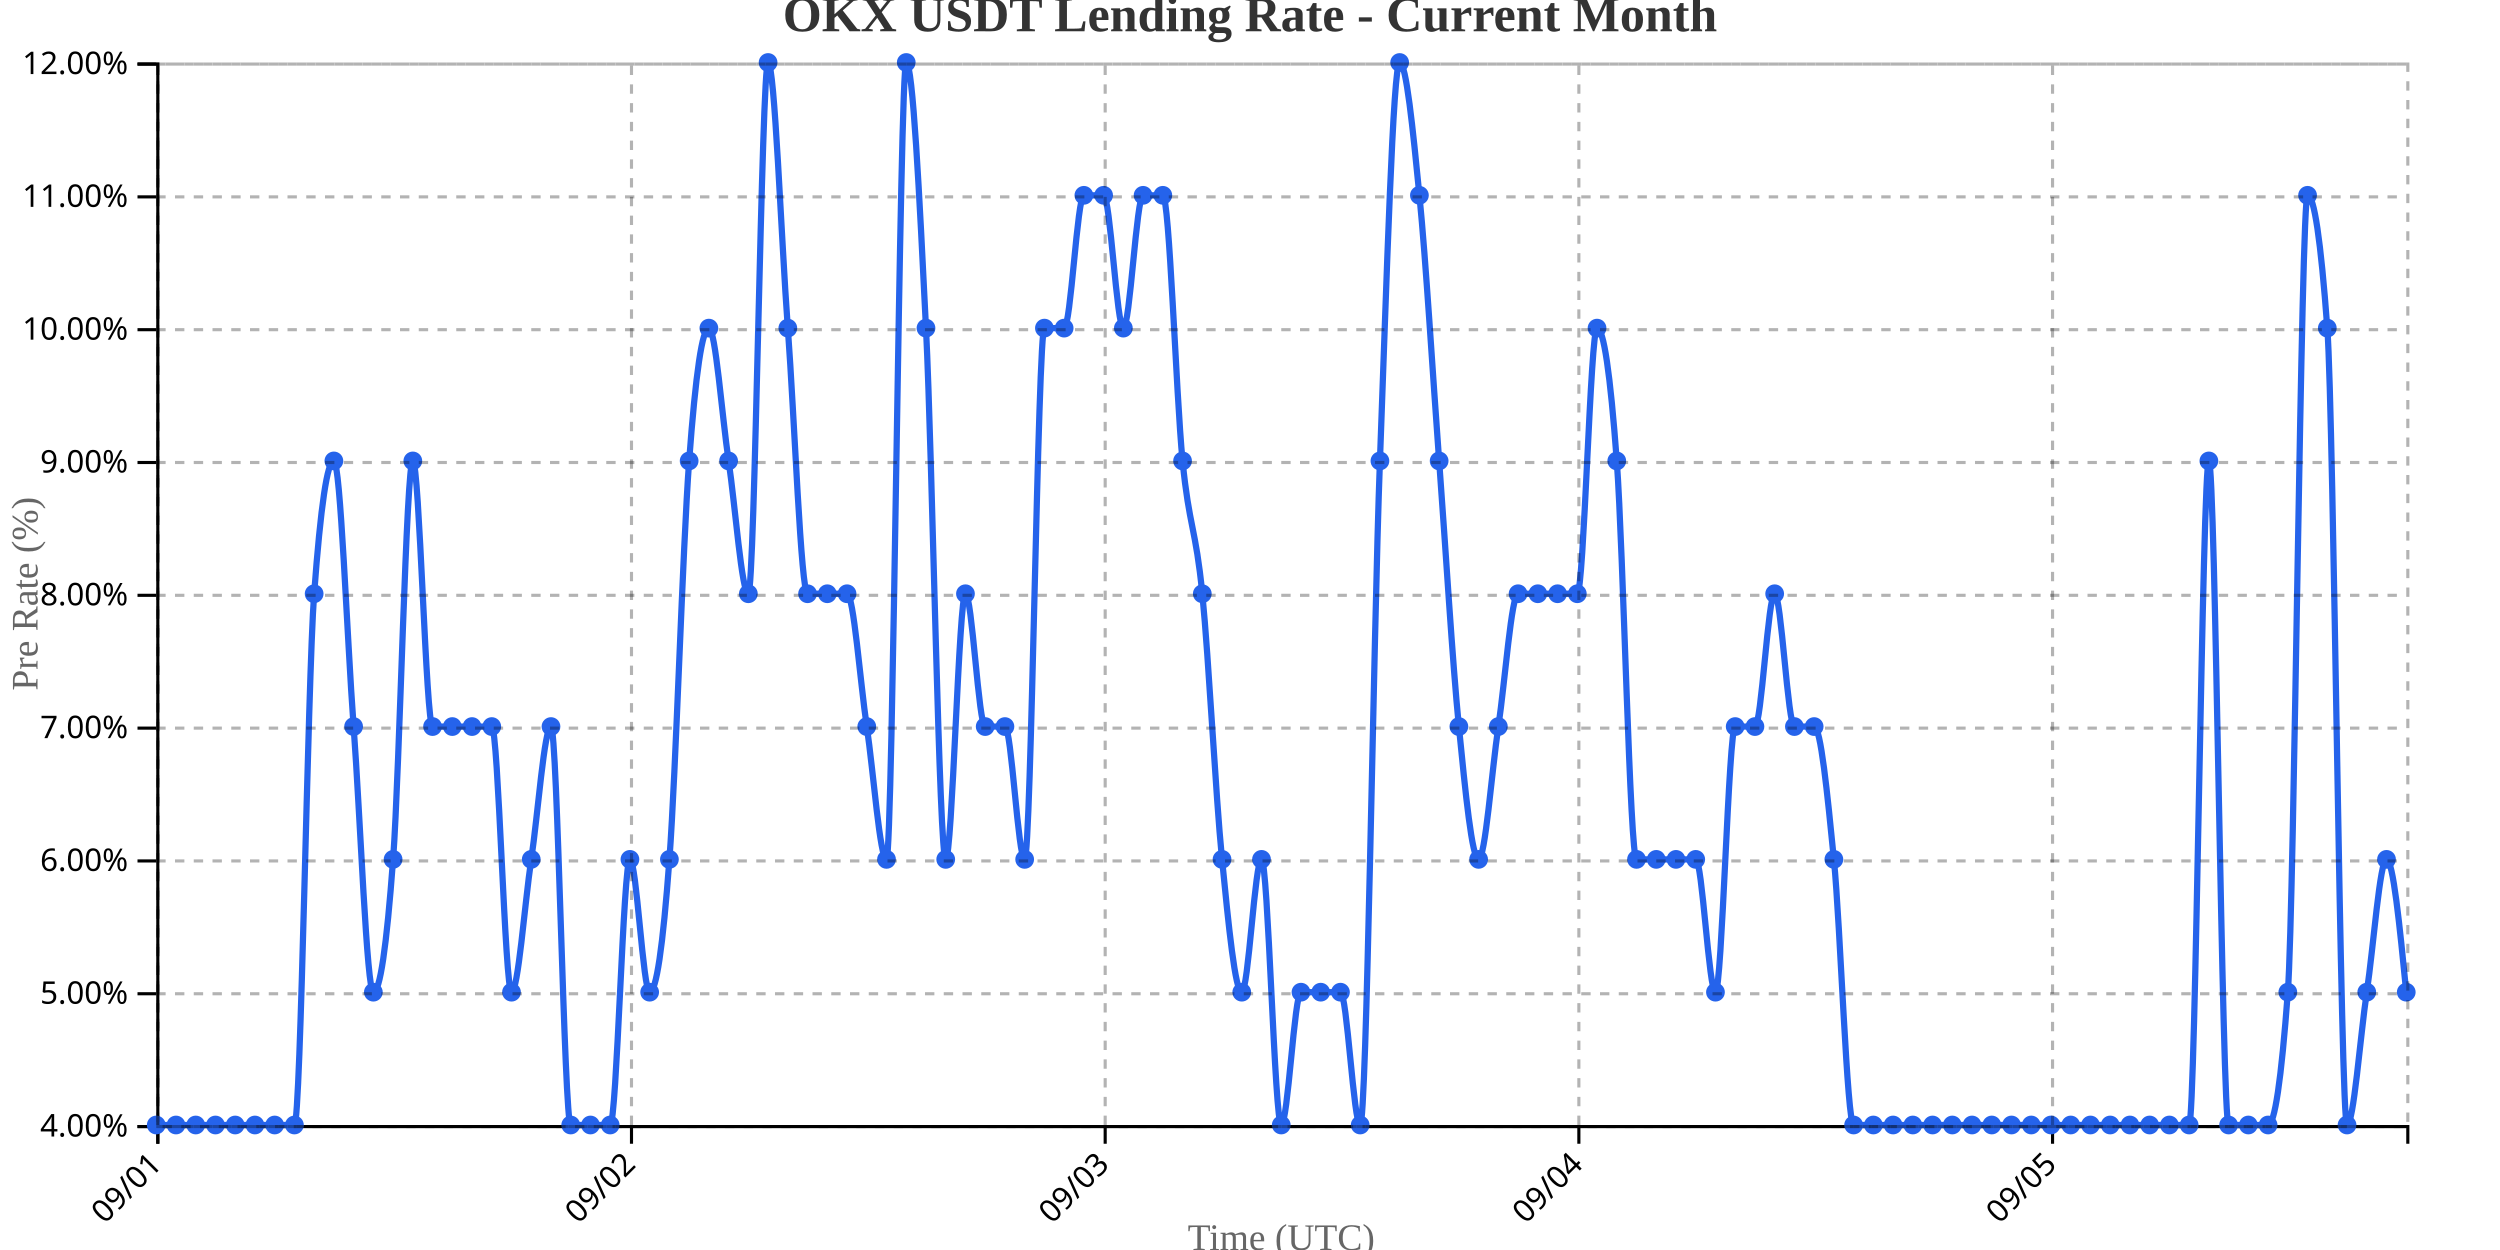
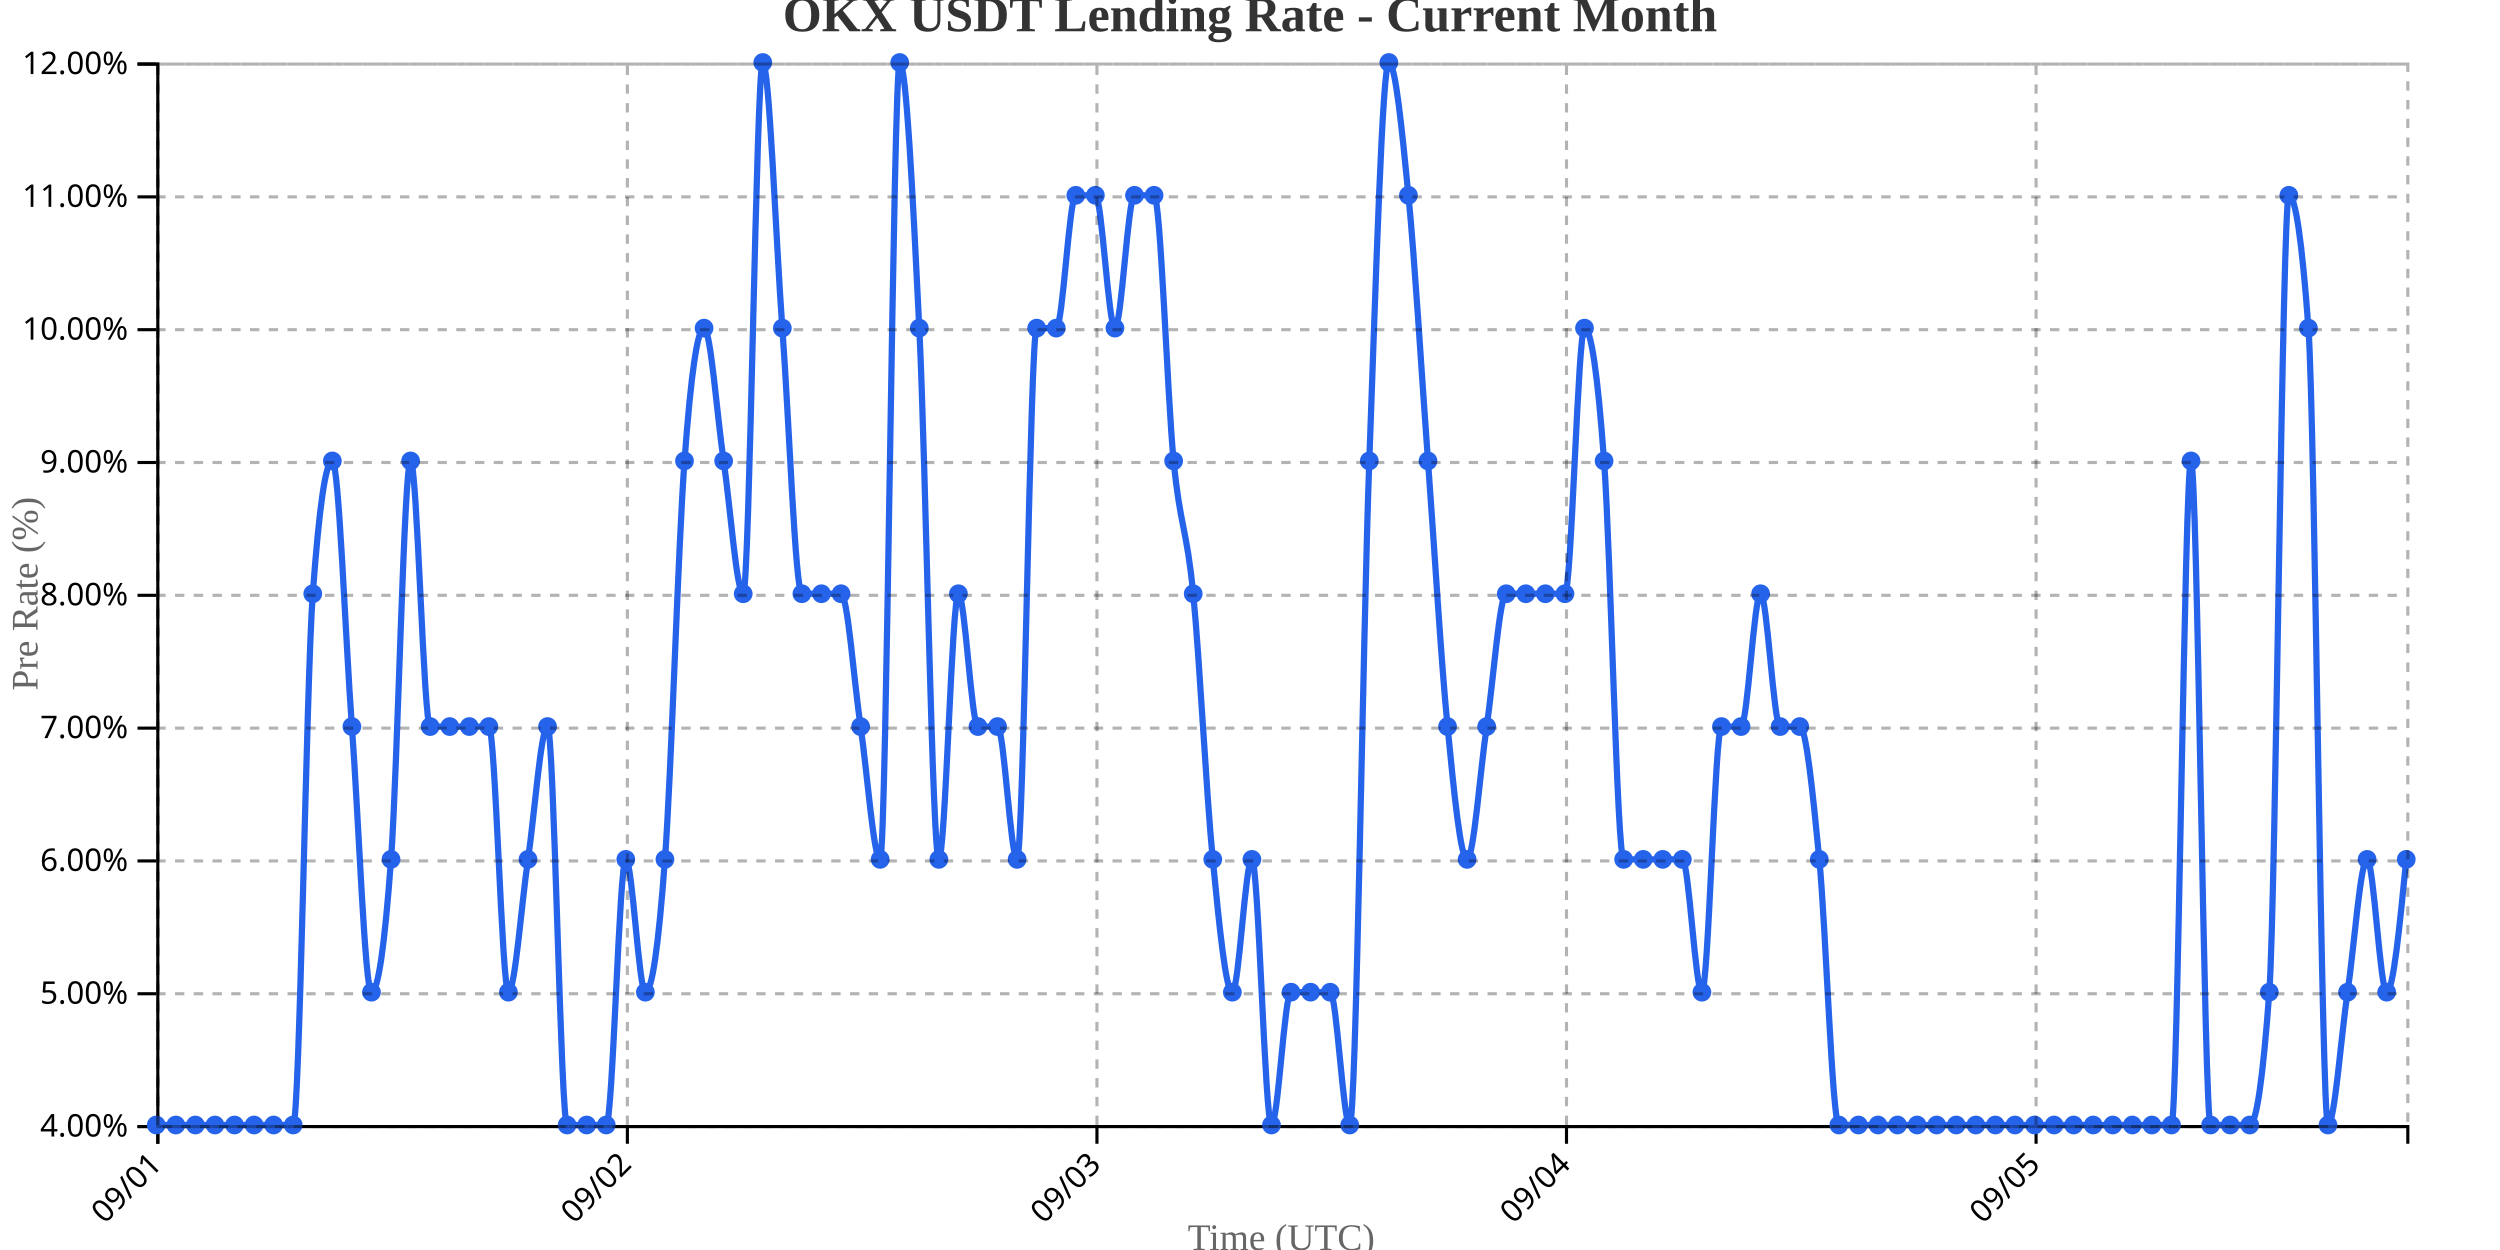
<svg xmlns="http://www.w3.org/2000/svg" width="800" height="400">
  <g transform="translate(50,20)">
    <g transform="translate(0,340)" fill="none" font-size="10" font-family="sans-serif" text-anchor="middle">
      <path class="domain" stroke="currentColor" d="M0.5,6V0.5H720.5V6" />
      <g class="tick" opacity="1" transform="translate(0.5,0)">
        <line stroke="currentColor" y2="6" />
        <text fill="currentColor" y="9" dy=".15em" style="text-anchor: end;" dx="-.8em" transform="rotate(-45)">09/01</text>
      </g>
-       <g class="tick" opacity="1" transform="translate(152.0789,0)">
+       <g class="tick" opacity="1" transform="translate(150.7609,0)">
        <line stroke="currentColor" y2="6" />
        <text fill="currentColor" y="9" dy=".15em" style="text-anchor: end;" dx="-.8em" transform="rotate(-45)">09/02</text>
      </g>
-       <g class="tick" opacity="1" transform="translate(303.6579,0)">
+       <g class="tick" opacity="1" transform="translate(301.0217,0)">
        <line stroke="currentColor" y2="6" />
        <text fill="currentColor" y="9" dy=".15em" style="text-anchor: end;" dx="-.8em" transform="rotate(-45)">09/03</text>
      </g>
-       <g class="tick" opacity="1" transform="translate(455.2368,0)">
+       <g class="tick" opacity="1" transform="translate(451.2826,0)">
        <line stroke="currentColor" y2="6" />
        <text fill="currentColor" y="9" dy=".15em" style="text-anchor: end;" dx="-.8em" transform="rotate(-45)">09/04</text>
      </g>
-       <g class="tick" opacity="1" transform="translate(606.8158,0)">
+       <g class="tick" opacity="1" transform="translate(601.5435,0)">
        <line stroke="currentColor" y2="6" />
        <text fill="currentColor" y="9" dy=".15em" style="text-anchor: end;" dx="-.8em" transform="rotate(-45)">09/05</text>
      </g>
    </g>
    <g fill="none" font-size="10" font-family="sans-serif" text-anchor="end">
      <path class="domain" stroke="currentColor" d="M-6,340.5H0.5V0.5H-6" />
      <g class="tick" opacity="1" transform="translate(0,340.5)">
        <line stroke="currentColor" x2="-6" />
        <text fill="currentColor" x="-9" dy="0.32em">4.00%</text>
      </g>
      <g class="tick" opacity="1" transform="translate(0,298)">
        <line stroke="currentColor" x2="-6" />
        <text fill="currentColor" x="-9" dy="0.32em">5.00%</text>
      </g>
      <g class="tick" opacity="1" transform="translate(0,255.5)">
        <line stroke="currentColor" x2="-6" />
        <text fill="currentColor" x="-9" dy="0.32em">6.00%</text>
      </g>
      <g class="tick" opacity="1" transform="translate(0,213)">
        <line stroke="currentColor" x2="-6" />
        <text fill="currentColor" x="-9" dy="0.32em">7.00%</text>
      </g>
      <g class="tick" opacity="1" transform="translate(0,170.5)">
        <line stroke="currentColor" x2="-6" />
        <text fill="currentColor" x="-9" dy="0.32em">8.00%</text>
      </g>
      <g class="tick" opacity="1" transform="translate(0,128)">
        <line stroke="currentColor" x2="-6" />
        <text fill="currentColor" x="-9" dy="0.32em">9.00%</text>
      </g>
      <g class="tick" opacity="1" transform="translate(0,85.5)">
        <line stroke="currentColor" x2="-6" />
        <text fill="currentColor" x="-9" dy="0.32em">10.00%</text>
      </g>
      <g class="tick" opacity="1" transform="translate(0,43)">
        <line stroke="currentColor" x2="-6" />
        <text fill="currentColor" x="-9" dy="0.32em">11.00%</text>
      </g>
      <g class="tick" opacity="1" transform="translate(0,0.5)">
        <line stroke="currentColor" x2="-6" />
        <text fill="currentColor" x="-9" dy="0.32em">12.00%</text>
      </g>
    </g>
    <text transform="rotate(-90)" y="-50" x="-170" dy="1em" style="text-anchor: middle; font-size: 12px; fill: #666;">Pre Rate (%)</text>
    <text transform="translate(360, 380)" style="text-anchor: middle; font-size: 12px; fill: #666;">Time (UTC)</text>
-     <path fill="none" stroke="#2563eb" stroke-width="2" d="M0,340C2.105,340,4.211,340,6.316,340C8.421,340,10.526,340,12.632,340C14.737,340,16.842,340,18.947,340C21.053,340,23.158,340,25.263,340C27.368,340,29.474,340,31.579,340C33.684,340,35.789,340,37.895,340C40,340,42.105,340,44.211,340C46.316,340,48.421,198.333,50.526,170C52.632,141.667,54.737,127.5,56.842,127.5C58.947,127.5,61.053,184.167,63.158,212.5C65.263,240.833,67.368,297.5,69.474,297.5C71.579,297.5,73.684,283.333,75.789,255C77.895,226.667,80,127.5,82.105,127.5C84.211,127.5,86.316,212.5,88.421,212.5C90.526,212.5,92.632,212.5,94.737,212.5C96.842,212.5,98.947,212.5,101.053,212.5C103.158,212.5,105.263,212.5,107.368,212.5C109.474,212.5,111.579,297.5,113.684,297.5C115.789,297.5,117.895,269.167,120,255C122.105,240.833,124.211,212.5,126.316,212.5C128.421,212.5,130.526,340,132.632,340C134.737,340,136.842,340,138.947,340C141.053,340,143.158,340,145.263,340C147.368,340,149.474,255,151.579,255C153.684,255,155.789,297.5,157.895,297.5C160,297.5,162.105,283.333,164.211,255C166.316,226.667,168.421,155.833,170.526,127.5C172.632,99.167,174.737,85,176.842,85C178.947,85,181.053,113.333,183.158,127.5C185.263,141.667,187.368,170,189.474,170C191.579,170,193.684,0,195.789,0C197.895,0,200,56.667,202.105,85C204.211,113.333,206.316,170,208.421,170C210.526,170,212.632,170,214.737,170C216.842,170,218.947,170,221.053,170C223.158,170,225.263,198.333,227.368,212.5C229.474,226.667,231.579,255,233.684,255C235.789,255,237.895,0,240,0C242.105,0,244.211,42.5,246.316,85C248.421,127.5,250.526,255,252.632,255C254.737,255,256.842,170,258.947,170C261.053,170,263.158,212.5,265.263,212.5C267.368,212.5,269.474,212.5,271.579,212.5C273.684,212.5,275.789,255,277.895,255C280,255,282.105,85,284.211,85C286.316,85,288.421,85,290.526,85C292.632,85,294.737,42.5,296.842,42.5C298.947,42.5,301.053,42.5,303.158,42.5C305.263,42.5,307.368,85,309.474,85C311.579,85,313.684,42.5,315.789,42.5C317.895,42.5,320,42.5,322.105,42.5C324.211,42.5,326.316,106.25,328.421,127.5C330.526,148.75,332.632,148.75,334.737,170C336.842,191.25,338.947,233.75,341.053,255C343.158,276.25,345.263,297.5,347.368,297.5C349.474,297.5,351.579,255,353.684,255C355.789,255,357.895,340,360,340C362.105,340,364.211,297.5,366.316,297.5C368.421,297.5,370.526,297.5,372.632,297.5C374.737,297.5,376.842,297.5,378.947,297.5C381.053,297.5,383.158,340,385.263,340C387.368,340,389.474,184.167,391.579,127.5C393.684,70.833,395.789,0,397.895,0C400,0,402.105,21.25,404.211,42.5C406.316,63.75,408.421,99.167,410.526,127.5C412.632,155.833,414.737,191.25,416.842,212.5C418.947,233.75,421.053,255,423.158,255C425.263,255,427.368,226.667,429.474,212.5C431.579,198.333,433.684,170,435.789,170C437.895,170,440,170,442.105,170C444.211,170,446.316,170,448.421,170C450.526,170,452.632,170,454.737,170C456.842,170,458.947,85,461.053,85C463.158,85,465.263,99.167,467.368,127.5C469.474,155.833,471.579,255,473.684,255C475.789,255,477.895,255,480,255C482.105,255,484.211,255,486.316,255C488.421,255,490.526,255,492.632,255C494.737,255,496.842,297.5,498.947,297.5C501.053,297.5,503.158,212.5,505.263,212.5C507.368,212.5,509.474,212.5,511.579,212.5C513.684,212.5,515.789,170,517.895,170C520,170,522.105,212.5,524.211,212.5C526.316,212.5,528.421,212.5,530.526,212.5C532.632,212.5,534.737,233.75,536.842,255C538.947,276.25,541.053,340,543.158,340C545.263,340,547.368,340,549.474,340C551.579,340,553.684,340,555.789,340C557.895,340,560,340,562.105,340C564.211,340,566.316,340,568.421,340C570.526,340,572.632,340,574.737,340C576.842,340,578.947,340,581.053,340C583.158,340,585.263,340,587.368,340C589.474,340,591.579,340,593.684,340C595.789,340,597.895,340,600,340C602.105,340,604.211,340,606.316,340C608.421,340,610.526,340,612.632,340C614.737,340,616.842,340,618.947,340C621.053,340,623.158,340,625.263,340C627.368,340,629.474,340,631.579,340C633.684,340,635.789,340,637.895,340C640,340,642.105,340,644.211,340C646.316,340,648.421,340,650.526,340C652.632,340,654.737,127.5,656.842,127.5C658.947,127.5,661.053,340,663.158,340C665.263,340,667.368,340,669.474,340C671.579,340,673.684,340,675.789,340C677.895,340,680,325.833,682.105,297.5C684.211,269.167,686.316,42.5,688.421,42.5C690.526,42.5,692.632,56.667,694.737,85C696.842,113.333,698.947,340,701.053,340C703.158,340,705.263,311.667,707.368,297.5C709.474,283.333,711.579,255,713.684,255C715.789,255,717.895,276.25,720,297.5" />
+     <path fill="none" stroke="#2563eb" stroke-width="2" d="M0,340C2.087,340,4.174,340,6.261,340C8.348,340,10.435,340,12.522,340C14.609,340,16.696,340,18.783,340C20.87,340,22.957,340,25.043,340C27.13,340,29.217,340,31.304,340C33.391,340,35.478,340,37.565,340C39.652,340,41.739,340,43.826,340C45.913,340,48,198.333,50.087,170C52.174,141.667,54.261,127.5,56.348,127.5C58.435,127.5,60.522,184.167,62.609,212.5C64.696,240.833,66.783,297.5,68.87,297.5C70.957,297.5,73.043,283.333,75.13,255C77.217,226.667,79.304,127.5,81.391,127.5C83.478,127.5,85.565,212.5,87.652,212.5C89.739,212.5,91.826,212.5,93.913,212.5C96,212.5,98.087,212.5,100.174,212.5C102.261,212.5,104.348,212.5,106.435,212.5C108.522,212.5,110.609,297.5,112.696,297.5C114.783,297.5,116.87,269.167,118.957,255C121.043,240.833,123.13,212.5,125.217,212.5C127.304,212.5,129.391,340,131.478,340C133.565,340,135.652,340,137.739,340C139.826,340,141.913,340,144,340C146.087,340,148.174,255,150.261,255C152.348,255,154.435,297.5,156.522,297.5C158.609,297.5,160.696,283.333,162.783,255C164.87,226.667,166.957,155.833,169.043,127.5C171.13,99.167,173.217,85,175.304,85C177.391,85,179.478,113.333,181.565,127.5C183.652,141.667,185.739,170,187.826,170C189.913,170,192,0,194.087,0C196.174,0,198.261,56.667,200.348,85C202.435,113.333,204.522,170,206.609,170C208.696,170,210.783,170,212.87,170C214.957,170,217.043,170,219.13,170C221.217,170,223.304,198.333,225.391,212.5C227.478,226.667,229.565,255,231.652,255C233.739,255,235.826,0,237.913,0C240,0,242.087,42.5,244.174,85C246.261,127.5,248.348,255,250.435,255C252.522,255,254.609,170,256.696,170C258.783,170,260.87,212.5,262.957,212.5C265.043,212.5,267.13,212.5,269.217,212.5C271.304,212.5,273.391,255,275.478,255C277.565,255,279.652,85,281.739,85C283.826,85,285.913,85,288,85C290.087,85,292.174,42.5,294.261,42.5C296.348,42.5,298.435,42.5,300.522,42.5C302.609,42.5,304.696,85,306.783,85C308.87,85,310.957,42.5,313.043,42.5C315.13,42.5,317.217,42.5,319.304,42.5C321.391,42.5,323.478,106.25,325.565,127.5C327.652,148.75,329.739,148.75,331.826,170C333.913,191.25,336,233.75,338.087,255C340.174,276.25,342.261,297.5,344.348,297.5C346.435,297.5,348.522,255,350.609,255C352.696,255,354.783,340,356.87,340C358.957,340,361.043,297.5,363.13,297.5C365.217,297.5,367.304,297.5,369.391,297.5C371.478,297.5,373.565,297.5,375.652,297.5C377.739,297.5,379.826,340,381.913,340C384,340,386.087,184.167,388.174,127.5C390.261,70.833,392.348,0,394.435,0C396.522,0,398.609,21.25,400.696,42.5C402.783,63.75,404.87,99.167,406.957,127.5C409.043,155.833,411.13,191.25,413.217,212.5C415.304,233.75,417.391,255,419.478,255C421.565,255,423.652,226.667,425.739,212.5C427.826,198.333,429.913,170,432,170C434.087,170,436.174,170,438.261,170C440.348,170,442.435,170,444.522,170C446.609,170,448.696,170,450.783,170C452.87,170,454.957,85,457.043,85C459.13,85,461.217,99.167,463.304,127.5C465.391,155.833,467.478,255,469.565,255C471.652,255,473.739,255,475.826,255C477.913,255,480,255,482.087,255C484.174,255,486.261,255,488.348,255C490.435,255,492.522,297.5,494.609,297.5C496.696,297.5,498.783,212.5,500.87,212.5C502.957,212.5,505.043,212.5,507.13,212.5C509.217,212.5,511.304,170,513.391,170C515.478,170,517.565,212.5,519.652,212.5C521.739,212.5,523.826,212.5,525.913,212.5C528,212.5,530.087,233.75,532.174,255C534.261,276.25,536.348,340,538.435,340C540.522,340,542.609,340,544.696,340C546.783,340,548.87,340,550.957,340C553.043,340,555.13,340,557.217,340C559.304,340,561.391,340,563.478,340C565.565,340,567.652,340,569.739,340C571.826,340,573.913,340,576,340C578.087,340,580.174,340,582.261,340C584.348,340,586.435,340,588.522,340C590.609,340,592.696,340,594.783,340C596.87,340,598.957,340,601.043,340C603.13,340,605.217,340,607.304,340C609.391,340,611.478,340,613.565,340C615.652,340,617.739,340,619.826,340C621.913,340,624,340,626.087,340C628.174,340,630.261,340,632.348,340C634.435,340,636.522,340,638.609,340C640.696,340,642.783,340,644.87,340C646.957,340,649.043,127.5,651.13,127.5C653.217,127.5,655.304,340,657.391,340C659.478,340,661.565,340,663.652,340C665.739,340,667.826,340,669.913,340C672,340,674.087,325.833,676.174,297.5C678.261,269.167,680.348,42.5,682.435,42.5C684.522,42.5,686.609,56.667,688.696,85C690.783,113.333,692.87,340,694.957,340C697.043,340,699.13,311.667,701.217,297.5C703.304,283.333,705.391,255,707.478,255C709.565,255,711.652,297.5,713.739,297.5C715.826,297.5,717.913,276.25,720,255" />
    <circle class="dot" cx="0" cy="340" r="3" fill="#2563eb" />
-     <circle class="dot" cx="6.316" cy="340" r="3" fill="#2563eb" />
-     <circle class="dot" cx="12.632" cy="340" r="3" fill="#2563eb" />
-     <circle class="dot" cx="18.947" cy="340" r="3" fill="#2563eb" />
-     <circle class="dot" cx="25.263" cy="340" r="3" fill="#2563eb" />
-     <circle class="dot" cx="31.579" cy="340" r="3" fill="#2563eb" />
-     <circle class="dot" cx="37.895" cy="340" r="3" fill="#2563eb" />
-     <circle class="dot" cx="44.211" cy="340" r="3" fill="#2563eb" />
-     <circle class="dot" cx="50.526" cy="170" r="3" fill="#2563eb" />
-     <circle class="dot" cx="56.842" cy="127.5" r="3" fill="#2563eb" />
-     <circle class="dot" cx="63.158" cy="212.5" r="3" fill="#2563eb" />
-     <circle class="dot" cx="69.474" cy="297.5" r="3" fill="#2563eb" />
-     <circle class="dot" cx="75.789" cy="255" r="3" fill="#2563eb" />
-     <circle class="dot" cx="82.105" cy="127.5" r="3" fill="#2563eb" />
-     <circle class="dot" cx="88.421" cy="212.5" r="3" fill="#2563eb" />
-     <circle class="dot" cx="94.737" cy="212.5" r="3" fill="#2563eb" />
-     <circle class="dot" cx="101.053" cy="212.5" r="3" fill="#2563eb" />
-     <circle class="dot" cx="107.368" cy="212.5" r="3" fill="#2563eb" />
-     <circle class="dot" cx="113.684" cy="297.5" r="3" fill="#2563eb" />
-     <circle class="dot" cx="120" cy="255" r="3" fill="#2563eb" />
-     <circle class="dot" cx="126.316" cy="212.5" r="3" fill="#2563eb" />
-     <circle class="dot" cx="132.632" cy="340" r="3" fill="#2563eb" />
-     <circle class="dot" cx="138.947" cy="340" r="3" fill="#2563eb" />
-     <circle class="dot" cx="145.263" cy="340" r="3" fill="#2563eb" />
-     <circle class="dot" cx="151.579" cy="255" r="3" fill="#2563eb" />
-     <circle class="dot" cx="157.895" cy="297.5" r="3" fill="#2563eb" />
-     <circle class="dot" cx="164.211" cy="255" r="3" fill="#2563eb" />
-     <circle class="dot" cx="170.526" cy="127.5" r="3" fill="#2563eb" />
-     <circle class="dot" cx="176.842" cy="85" r="3" fill="#2563eb" />
-     <circle class="dot" cx="183.158" cy="127.5" r="3" fill="#2563eb" />
-     <circle class="dot" cx="189.474" cy="170" r="3" fill="#2563eb" />
-     <circle class="dot" cx="195.789" cy="0" r="3" fill="#2563eb" />
-     <circle class="dot" cx="202.105" cy="85" r="3" fill="#2563eb" />
-     <circle class="dot" cx="208.421" cy="170" r="3" fill="#2563eb" />
-     <circle class="dot" cx="214.737" cy="170" r="3" fill="#2563eb" />
-     <circle class="dot" cx="221.053" cy="170" r="3" fill="#2563eb" />
-     <circle class="dot" cx="227.368" cy="212.5" r="3" fill="#2563eb" />
-     <circle class="dot" cx="233.684" cy="255" r="3" fill="#2563eb" />
-     <circle class="dot" cx="240" cy="0" r="3" fill="#2563eb" />
-     <circle class="dot" cx="246.316" cy="85" r="3" fill="#2563eb" />
-     <circle class="dot" cx="252.632" cy="255" r="3" fill="#2563eb" />
-     <circle class="dot" cx="258.947" cy="170" r="3" fill="#2563eb" />
-     <circle class="dot" cx="265.263" cy="212.5" r="3" fill="#2563eb" />
-     <circle class="dot" cx="271.579" cy="212.5" r="3" fill="#2563eb" />
-     <circle class="dot" cx="277.895" cy="255" r="3" fill="#2563eb" />
-     <circle class="dot" cx="284.211" cy="85" r="3" fill="#2563eb" />
-     <circle class="dot" cx="290.526" cy="85" r="3" fill="#2563eb" />
-     <circle class="dot" cx="296.842" cy="42.5" r="3" fill="#2563eb" />
-     <circle class="dot" cx="303.158" cy="42.5" r="3" fill="#2563eb" />
-     <circle class="dot" cx="309.474" cy="85" r="3" fill="#2563eb" />
-     <circle class="dot" cx="315.789" cy="42.5" r="3" fill="#2563eb" />
-     <circle class="dot" cx="322.105" cy="42.5" r="3" fill="#2563eb" />
-     <circle class="dot" cx="328.421" cy="127.5" r="3" fill="#2563eb" />
-     <circle class="dot" cx="334.737" cy="170" r="3" fill="#2563eb" />
-     <circle class="dot" cx="341.053" cy="255" r="3" fill="#2563eb" />
-     <circle class="dot" cx="347.368" cy="297.5" r="3" fill="#2563eb" />
-     <circle class="dot" cx="353.684" cy="255" r="3" fill="#2563eb" />
-     <circle class="dot" cx="360" cy="340" r="3" fill="#2563eb" />
-     <circle class="dot" cx="366.316" cy="297.5" r="3" fill="#2563eb" />
-     <circle class="dot" cx="372.632" cy="297.5" r="3" fill="#2563eb" />
-     <circle class="dot" cx="378.947" cy="297.5" r="3" fill="#2563eb" />
-     <circle class="dot" cx="385.263" cy="340" r="3" fill="#2563eb" />
-     <circle class="dot" cx="391.579" cy="127.5" r="3" fill="#2563eb" />
-     <circle class="dot" cx="397.895" cy="0" r="3" fill="#2563eb" />
-     <circle class="dot" cx="404.211" cy="42.5" r="3" fill="#2563eb" />
-     <circle class="dot" cx="410.526" cy="127.5" r="3" fill="#2563eb" />
-     <circle class="dot" cx="416.842" cy="212.5" r="3" fill="#2563eb" />
-     <circle class="dot" cx="423.158" cy="255" r="3" fill="#2563eb" />
-     <circle class="dot" cx="429.474" cy="212.5" r="3" fill="#2563eb" />
-     <circle class="dot" cx="435.789" cy="170" r="3" fill="#2563eb" />
-     <circle class="dot" cx="442.105" cy="170" r="3" fill="#2563eb" />
-     <circle class="dot" cx="448.421" cy="170" r="3" fill="#2563eb" />
-     <circle class="dot" cx="454.737" cy="170" r="3" fill="#2563eb" />
-     <circle class="dot" cx="461.053" cy="85" r="3" fill="#2563eb" />
-     <circle class="dot" cx="467.368" cy="127.5" r="3" fill="#2563eb" />
-     <circle class="dot" cx="473.684" cy="255" r="3" fill="#2563eb" />
-     <circle class="dot" cx="480" cy="255" r="3" fill="#2563eb" />
-     <circle class="dot" cx="486.316" cy="255" r="3" fill="#2563eb" />
-     <circle class="dot" cx="492.632" cy="255" r="3" fill="#2563eb" />
-     <circle class="dot" cx="498.947" cy="297.5" r="3" fill="#2563eb" />
-     <circle class="dot" cx="505.263" cy="212.5" r="3" fill="#2563eb" />
-     <circle class="dot" cx="511.579" cy="212.5" r="3" fill="#2563eb" />
-     <circle class="dot" cx="517.895" cy="170" r="3" fill="#2563eb" />
-     <circle class="dot" cx="524.211" cy="212.5" r="3" fill="#2563eb" />
-     <circle class="dot" cx="530.526" cy="212.5" r="3" fill="#2563eb" />
-     <circle class="dot" cx="536.842" cy="255" r="3" fill="#2563eb" />
-     <circle class="dot" cx="543.158" cy="340" r="3" fill="#2563eb" />
-     <circle class="dot" cx="549.474" cy="340" r="3" fill="#2563eb" />
-     <circle class="dot" cx="555.789" cy="340" r="3" fill="#2563eb" />
-     <circle class="dot" cx="562.105" cy="340" r="3" fill="#2563eb" />
-     <circle class="dot" cx="568.421" cy="340" r="3" fill="#2563eb" />
-     <circle class="dot" cx="574.737" cy="340" r="3" fill="#2563eb" />
-     <circle class="dot" cx="581.053" cy="340" r="3" fill="#2563eb" />
-     <circle class="dot" cx="587.368" cy="340" r="3" fill="#2563eb" />
-     <circle class="dot" cx="593.684" cy="340" r="3" fill="#2563eb" />
-     <circle class="dot" cx="600" cy="340" r="3" fill="#2563eb" />
-     <circle class="dot" cx="606.316" cy="340" r="3" fill="#2563eb" />
-     <circle class="dot" cx="612.632" cy="340" r="3" fill="#2563eb" />
-     <circle class="dot" cx="618.947" cy="340" r="3" fill="#2563eb" />
-     <circle class="dot" cx="625.263" cy="340" r="3" fill="#2563eb" />
-     <circle class="dot" cx="631.579" cy="340" r="3" fill="#2563eb" />
-     <circle class="dot" cx="637.895" cy="340" r="3" fill="#2563eb" />
-     <circle class="dot" cx="644.211" cy="340" r="3" fill="#2563eb" />
-     <circle class="dot" cx="650.526" cy="340" r="3" fill="#2563eb" />
-     <circle class="dot" cx="656.842" cy="127.5" r="3" fill="#2563eb" />
-     <circle class="dot" cx="663.158" cy="340" r="3" fill="#2563eb" />
-     <circle class="dot" cx="669.474" cy="340" r="3" fill="#2563eb" />
-     <circle class="dot" cx="675.789" cy="340" r="3" fill="#2563eb" />
-     <circle class="dot" cx="682.105" cy="297.5" r="3" fill="#2563eb" />
-     <circle class="dot" cx="688.421" cy="42.5" r="3" fill="#2563eb" />
-     <circle class="dot" cx="694.737" cy="85" r="3" fill="#2563eb" />
-     <circle class="dot" cx="701.053" cy="340" r="3" fill="#2563eb" />
-     <circle class="dot" cx="707.368" cy="297.5" r="3" fill="#2563eb" />
-     <circle class="dot" cx="713.684" cy="255" r="3" fill="#2563eb" />
-     <circle class="dot" cx="720" cy="297.5" r="3" fill="#2563eb" />
+     <circle class="dot" cx="6.261" cy="340" r="3" fill="#2563eb" />
+     <circle class="dot" cx="12.522" cy="340" r="3" fill="#2563eb" />
+     <circle class="dot" cx="18.783" cy="340" r="3" fill="#2563eb" />
+     <circle class="dot" cx="25.043" cy="340" r="3" fill="#2563eb" />
+     <circle class="dot" cx="31.304" cy="340" r="3" fill="#2563eb" />
+     <circle class="dot" cx="37.565" cy="340" r="3" fill="#2563eb" />
+     <circle class="dot" cx="43.826" cy="340" r="3" fill="#2563eb" />
+     <circle class="dot" cx="50.087" cy="170" r="3" fill="#2563eb" />
+     <circle class="dot" cx="56.348" cy="127.5" r="3" fill="#2563eb" />
+     <circle class="dot" cx="62.609" cy="212.5" r="3" fill="#2563eb" />
+     <circle class="dot" cx="68.87" cy="297.5" r="3" fill="#2563eb" />
+     <circle class="dot" cx="75.13" cy="255" r="3" fill="#2563eb" />
+     <circle class="dot" cx="81.391" cy="127.5" r="3" fill="#2563eb" />
+     <circle class="dot" cx="87.652" cy="212.5" r="3" fill="#2563eb" />
+     <circle class="dot" cx="93.913" cy="212.5" r="3" fill="#2563eb" />
+     <circle class="dot" cx="100.174" cy="212.5" r="3" fill="#2563eb" />
+     <circle class="dot" cx="106.435" cy="212.5" r="3" fill="#2563eb" />
+     <circle class="dot" cx="112.696" cy="297.5" r="3" fill="#2563eb" />
+     <circle class="dot" cx="118.957" cy="255" r="3" fill="#2563eb" />
+     <circle class="dot" cx="125.217" cy="212.5" r="3" fill="#2563eb" />
+     <circle class="dot" cx="131.478" cy="340" r="3" fill="#2563eb" />
+     <circle class="dot" cx="137.739" cy="340" r="3" fill="#2563eb" />
+     <circle class="dot" cx="144" cy="340" r="3" fill="#2563eb" />
+     <circle class="dot" cx="150.261" cy="255" r="3" fill="#2563eb" />
+     <circle class="dot" cx="156.522" cy="297.5" r="3" fill="#2563eb" />
+     <circle class="dot" cx="162.783" cy="255" r="3" fill="#2563eb" />
+     <circle class="dot" cx="169.043" cy="127.5" r="3" fill="#2563eb" />
+     <circle class="dot" cx="175.304" cy="85" r="3" fill="#2563eb" />
+     <circle class="dot" cx="181.565" cy="127.5" r="3" fill="#2563eb" />
+     <circle class="dot" cx="187.826" cy="170" r="3" fill="#2563eb" />
+     <circle class="dot" cx="194.087" cy="0" r="3" fill="#2563eb" />
+     <circle class="dot" cx="200.348" cy="85" r="3" fill="#2563eb" />
+     <circle class="dot" cx="206.609" cy="170" r="3" fill="#2563eb" />
+     <circle class="dot" cx="212.87" cy="170" r="3" fill="#2563eb" />
+     <circle class="dot" cx="219.13" cy="170" r="3" fill="#2563eb" />
+     <circle class="dot" cx="225.391" cy="212.5" r="3" fill="#2563eb" />
+     <circle class="dot" cx="231.652" cy="255" r="3" fill="#2563eb" />
+     <circle class="dot" cx="237.913" cy="0" r="3" fill="#2563eb" />
+     <circle class="dot" cx="244.174" cy="85" r="3" fill="#2563eb" />
+     <circle class="dot" cx="250.435" cy="255" r="3" fill="#2563eb" />
+     <circle class="dot" cx="256.696" cy="170" r="3" fill="#2563eb" />
+     <circle class="dot" cx="262.957" cy="212.5" r="3" fill="#2563eb" />
+     <circle class="dot" cx="269.217" cy="212.5" r="3" fill="#2563eb" />
+     <circle class="dot" cx="275.478" cy="255" r="3" fill="#2563eb" />
+     <circle class="dot" cx="281.739" cy="85" r="3" fill="#2563eb" />
+     <circle class="dot" cx="288" cy="85" r="3" fill="#2563eb" />
+     <circle class="dot" cx="294.261" cy="42.5" r="3" fill="#2563eb" />
+     <circle class="dot" cx="300.522" cy="42.5" r="3" fill="#2563eb" />
+     <circle class="dot" cx="306.783" cy="85" r="3" fill="#2563eb" />
+     <circle class="dot" cx="313.043" cy="42.5" r="3" fill="#2563eb" />
+     <circle class="dot" cx="319.304" cy="42.5" r="3" fill="#2563eb" />
+     <circle class="dot" cx="325.565" cy="127.5" r="3" fill="#2563eb" />
+     <circle class="dot" cx="331.826" cy="170" r="3" fill="#2563eb" />
+     <circle class="dot" cx="338.087" cy="255" r="3" fill="#2563eb" />
+     <circle class="dot" cx="344.348" cy="297.5" r="3" fill="#2563eb" />
+     <circle class="dot" cx="350.609" cy="255" r="3" fill="#2563eb" />
+     <circle class="dot" cx="356.87" cy="340" r="3" fill="#2563eb" />
+     <circle class="dot" cx="363.13" cy="297.5" r="3" fill="#2563eb" />
+     <circle class="dot" cx="369.391" cy="297.5" r="3" fill="#2563eb" />
+     <circle class="dot" cx="375.652" cy="297.5" r="3" fill="#2563eb" />
+     <circle class="dot" cx="381.913" cy="340" r="3" fill="#2563eb" />
+     <circle class="dot" cx="388.174" cy="127.5" r="3" fill="#2563eb" />
+     <circle class="dot" cx="394.435" cy="0" r="3" fill="#2563eb" />
+     <circle class="dot" cx="400.696" cy="42.5" r="3" fill="#2563eb" />
+     <circle class="dot" cx="406.957" cy="127.5" r="3" fill="#2563eb" />
+     <circle class="dot" cx="413.217" cy="212.5" r="3" fill="#2563eb" />
+     <circle class="dot" cx="419.478" cy="255" r="3" fill="#2563eb" />
+     <circle class="dot" cx="425.739" cy="212.5" r="3" fill="#2563eb" />
+     <circle class="dot" cx="432" cy="170" r="3" fill="#2563eb" />
+     <circle class="dot" cx="438.261" cy="170" r="3" fill="#2563eb" />
+     <circle class="dot" cx="444.522" cy="170" r="3" fill="#2563eb" />
+     <circle class="dot" cx="450.783" cy="170" r="3" fill="#2563eb" />
+     <circle class="dot" cx="457.043" cy="85" r="3" fill="#2563eb" />
+     <circle class="dot" cx="463.304" cy="127.5" r="3" fill="#2563eb" />
+     <circle class="dot" cx="469.565" cy="255" r="3" fill="#2563eb" />
+     <circle class="dot" cx="475.826" cy="255" r="3" fill="#2563eb" />
+     <circle class="dot" cx="482.087" cy="255" r="3" fill="#2563eb" />
+     <circle class="dot" cx="488.348" cy="255" r="3" fill="#2563eb" />
+     <circle class="dot" cx="494.609" cy="297.5" r="3" fill="#2563eb" />
+     <circle class="dot" cx="500.87" cy="212.5" r="3" fill="#2563eb" />
+     <circle class="dot" cx="507.13" cy="212.5" r="3" fill="#2563eb" />
+     <circle class="dot" cx="513.391" cy="170" r="3" fill="#2563eb" />
+     <circle class="dot" cx="519.652" cy="212.5" r="3" fill="#2563eb" />
+     <circle class="dot" cx="525.913" cy="212.5" r="3" fill="#2563eb" />
+     <circle class="dot" cx="532.174" cy="255" r="3" fill="#2563eb" />
+     <circle class="dot" cx="538.435" cy="340" r="3" fill="#2563eb" />
+     <circle class="dot" cx="544.696" cy="340" r="3" fill="#2563eb" />
+     <circle class="dot" cx="550.957" cy="340" r="3" fill="#2563eb" />
+     <circle class="dot" cx="557.217" cy="340" r="3" fill="#2563eb" />
+     <circle class="dot" cx="563.478" cy="340" r="3" fill="#2563eb" />
+     <circle class="dot" cx="569.739" cy="340" r="3" fill="#2563eb" />
+     <circle class="dot" cx="576" cy="340" r="3" fill="#2563eb" />
+     <circle class="dot" cx="582.261" cy="340" r="3" fill="#2563eb" />
+     <circle class="dot" cx="588.522" cy="340" r="3" fill="#2563eb" />
+     <circle class="dot" cx="594.783" cy="340" r="3" fill="#2563eb" />
+     <circle class="dot" cx="601.043" cy="340" r="3" fill="#2563eb" />
+     <circle class="dot" cx="607.304" cy="340" r="3" fill="#2563eb" />
+     <circle class="dot" cx="613.565" cy="340" r="3" fill="#2563eb" />
+     <circle class="dot" cx="619.826" cy="340" r="3" fill="#2563eb" />
+     <circle class="dot" cx="626.087" cy="340" r="3" fill="#2563eb" />
+     <circle class="dot" cx="632.348" cy="340" r="3" fill="#2563eb" />
+     <circle class="dot" cx="638.609" cy="340" r="3" fill="#2563eb" />
+     <circle class="dot" cx="644.87" cy="340" r="3" fill="#2563eb" />
+     <circle class="dot" cx="651.13" cy="127.5" r="3" fill="#2563eb" />
+     <circle class="dot" cx="657.391" cy="340" r="3" fill="#2563eb" />
+     <circle class="dot" cx="663.652" cy="340" r="3" fill="#2563eb" />
+     <circle class="dot" cx="669.913" cy="340" r="3" fill="#2563eb" />
+     <circle class="dot" cx="676.174" cy="297.5" r="3" fill="#2563eb" />
+     <circle class="dot" cx="682.435" cy="42.5" r="3" fill="#2563eb" />
+     <circle class="dot" cx="688.696" cy="85" r="3" fill="#2563eb" />
+     <circle class="dot" cx="694.957" cy="340" r="3" fill="#2563eb" />
+     <circle class="dot" cx="701.217" cy="297.5" r="3" fill="#2563eb" />
+     <circle class="dot" cx="707.478" cy="255" r="3" fill="#2563eb" />
+     <circle class="dot" cx="713.739" cy="297.5" r="3" fill="#2563eb" />
+     <circle class="dot" cx="720" cy="255" r="3" fill="#2563eb" />
    <g class="grid" transform="translate(0,340)" fill="none" font-size="10" font-family="sans-serif" text-anchor="middle" style="stroke-dasharray: 3,3; opacity: 0.3;">
      <path class="domain" stroke="currentColor" d="M0.5,-340V0.5H720.5V-340" />
      <g class="tick" opacity="1" transform="translate(0.5,0)">
        <line stroke="currentColor" y2="-340" />
        <text fill="currentColor" y="3" dy="0.71em" />
      </g>
-       <g class="tick" opacity="1" transform="translate(152.0789,0)">
-         <line stroke="currentColor" y2="-340" />
-         <text fill="currentColor" y="3" dy="0.71em" />
-       </g>
-       <g class="tick" opacity="1" transform="translate(303.6579,0)">
-         <line stroke="currentColor" y2="-340" />
-         <text fill="currentColor" y="3" dy="0.71em" />
-       </g>
-       <g class="tick" opacity="1" transform="translate(455.2368,0)">
-         <line stroke="currentColor" y2="-340" />
-         <text fill="currentColor" y="3" dy="0.71em" />
-       </g>
-       <g class="tick" opacity="1" transform="translate(606.8158,0)">
+       <g class="tick" opacity="1" transform="translate(150.7609,0)">
+         <line stroke="currentColor" y2="-340" />
+         <text fill="currentColor" y="3" dy="0.71em" />
+       </g>
+       <g class="tick" opacity="1" transform="translate(301.0217,0)">
+         <line stroke="currentColor" y2="-340" />
+         <text fill="currentColor" y="3" dy="0.71em" />
+       </g>
+       <g class="tick" opacity="1" transform="translate(451.2826,0)">
+         <line stroke="currentColor" y2="-340" />
+         <text fill="currentColor" y="3" dy="0.71em" />
+       </g>
+       <g class="tick" opacity="1" transform="translate(601.5435,0)">
        <line stroke="currentColor" y2="-340" />
        <text fill="currentColor" y="3" dy="0.71em" />
      </g>
    </g>
    <g class="grid" fill="none" font-size="10" font-family="sans-serif" text-anchor="end" style="stroke-dasharray: 3,3; opacity: 0.3;">
      <path class="domain" stroke="currentColor" d="M720,340.5H0.5V0.5H720" />
      <g class="tick" opacity="1" transform="translate(0,340.5)">
        <line stroke="currentColor" x2="720" />
        <text fill="currentColor" x="-3" dy="0.32em" />
      </g>
      <g class="tick" opacity="1" transform="translate(0,298)">
        <line stroke="currentColor" x2="720" />
        <text fill="currentColor" x="-3" dy="0.32em" />
      </g>
      <g class="tick" opacity="1" transform="translate(0,255.5)">
        <line stroke="currentColor" x2="720" />
        <text fill="currentColor" x="-3" dy="0.32em" />
      </g>
      <g class="tick" opacity="1" transform="translate(0,213)">
        <line stroke="currentColor" x2="720" />
        <text fill="currentColor" x="-3" dy="0.32em" />
      </g>
      <g class="tick" opacity="1" transform="translate(0,170.5)">
        <line stroke="currentColor" x2="720" />
        <text fill="currentColor" x="-3" dy="0.32em" />
      </g>
      <g class="tick" opacity="1" transform="translate(0,128)">
        <line stroke="currentColor" x2="720" />
        <text fill="currentColor" x="-3" dy="0.32em" />
      </g>
      <g class="tick" opacity="1" transform="translate(0,85.5)">
        <line stroke="currentColor" x2="720" />
        <text fill="currentColor" x="-3" dy="0.32em" />
      </g>
      <g class="tick" opacity="1" transform="translate(0,43)">
        <line stroke="currentColor" x2="720" />
        <text fill="currentColor" x="-3" dy="0.32em" />
      </g>
      <g class="tick" opacity="1" transform="translate(0,0.5)">
        <line stroke="currentColor" x2="720" />
        <text fill="currentColor" x="-3" dy="0.32em" />
      </g>
    </g>
  </g>
  <text x="400" y="10" text-anchor="middle" style="font-size: 16px; font-weight: bold; fill: #333;">OKX USDT Lending Rate - Current Month</text>
</svg>
